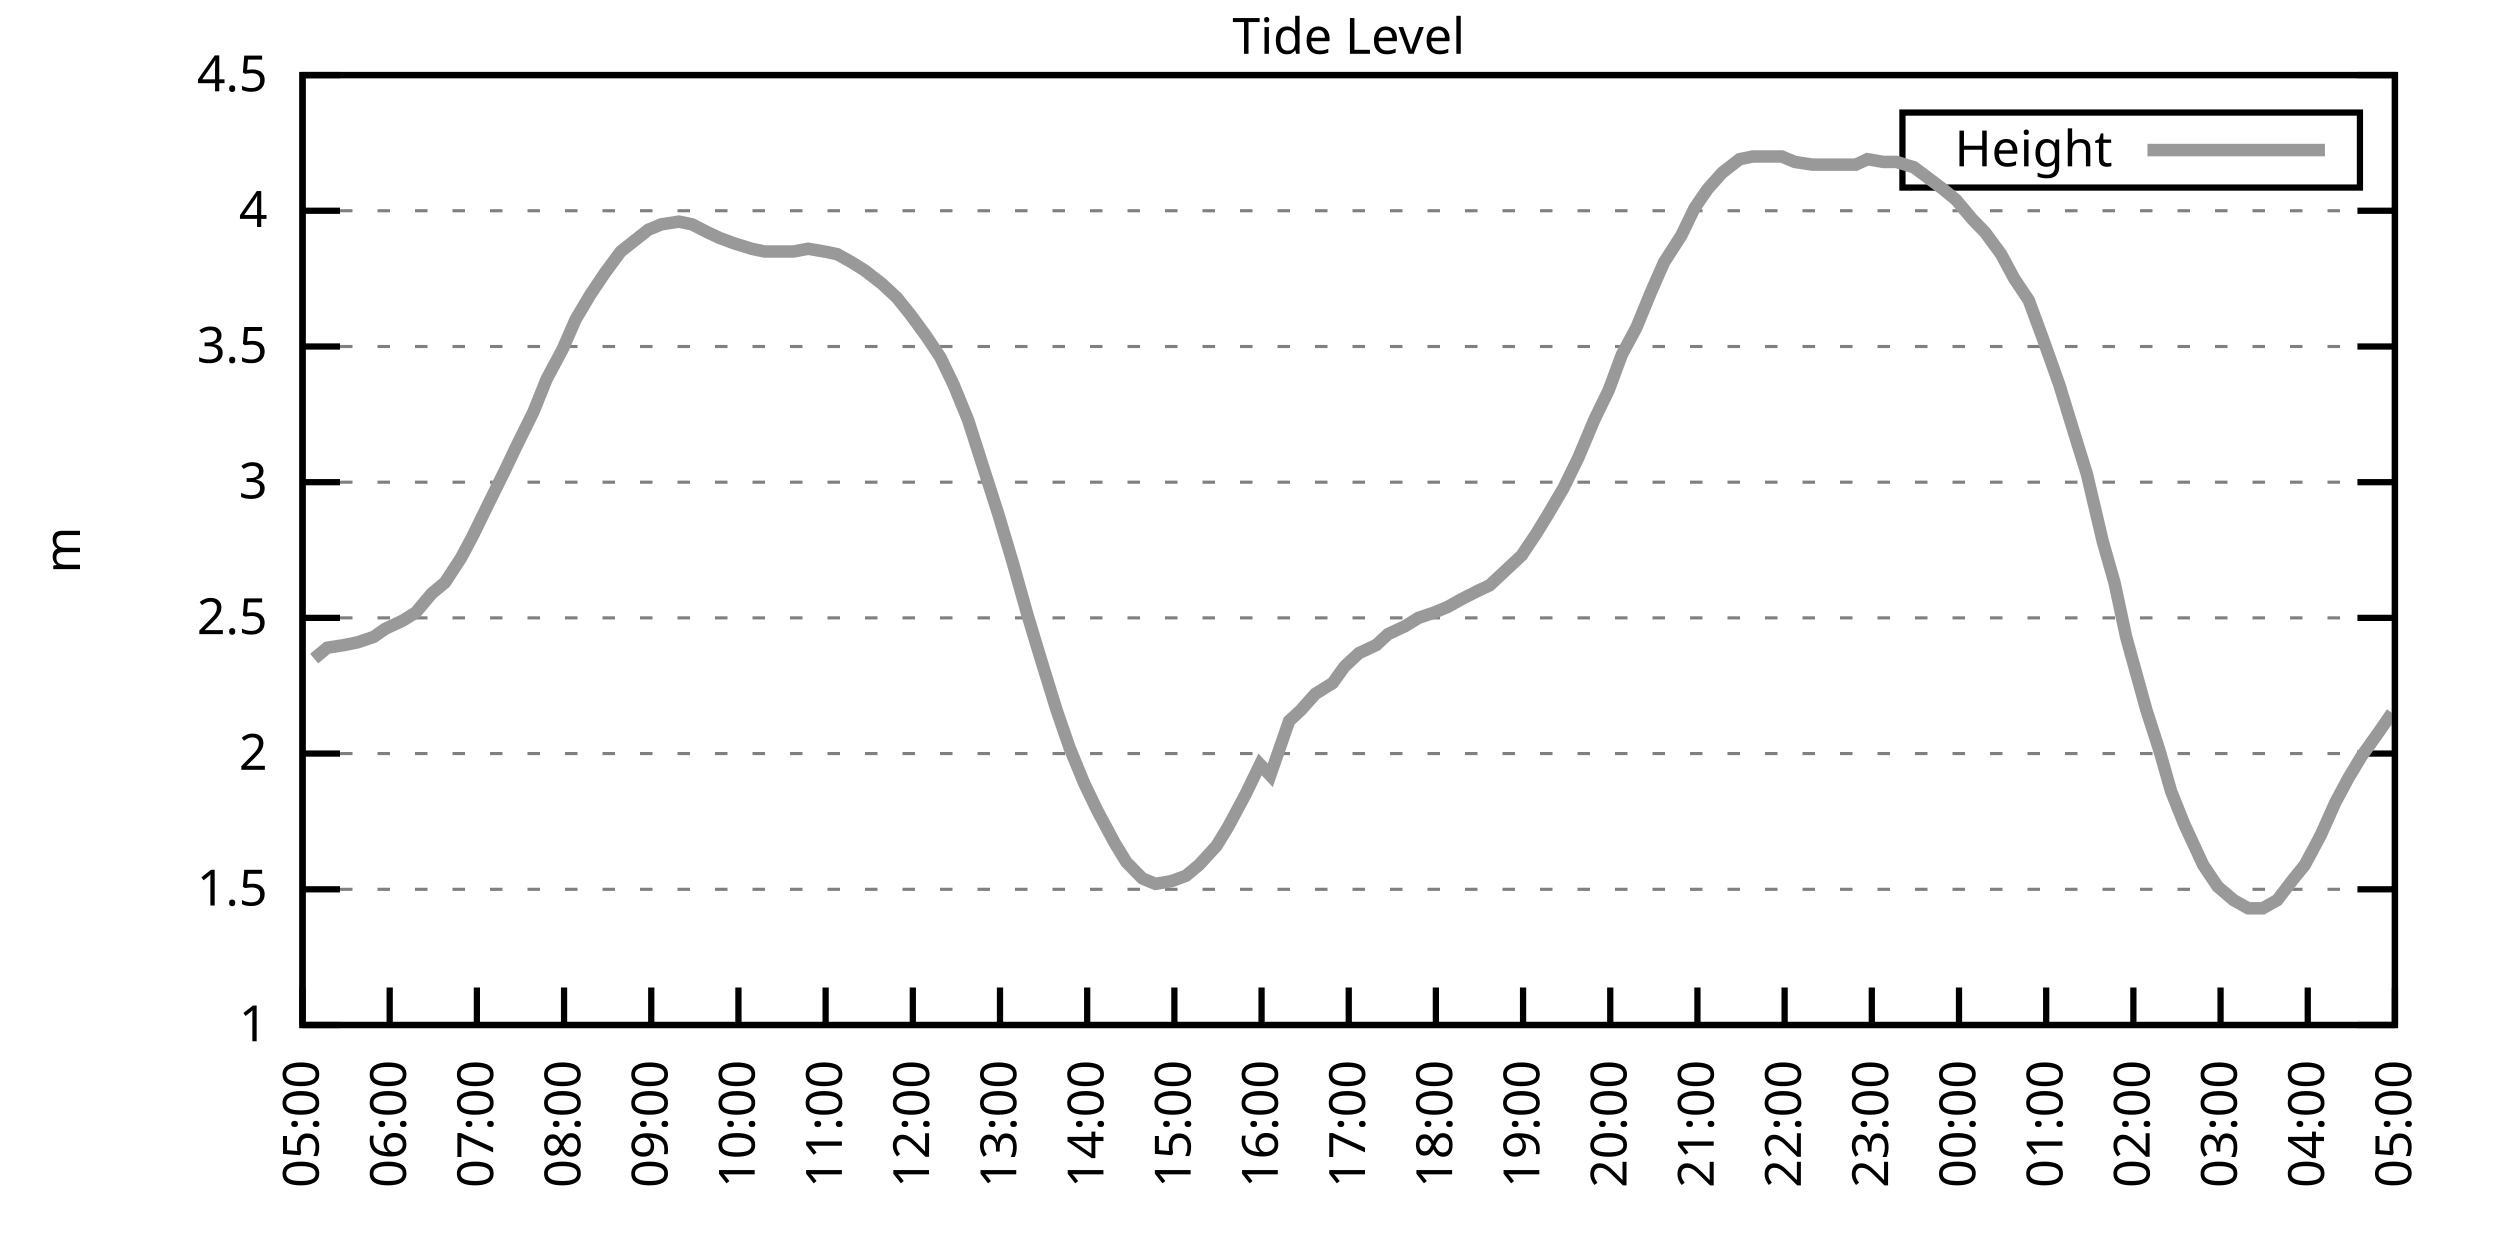
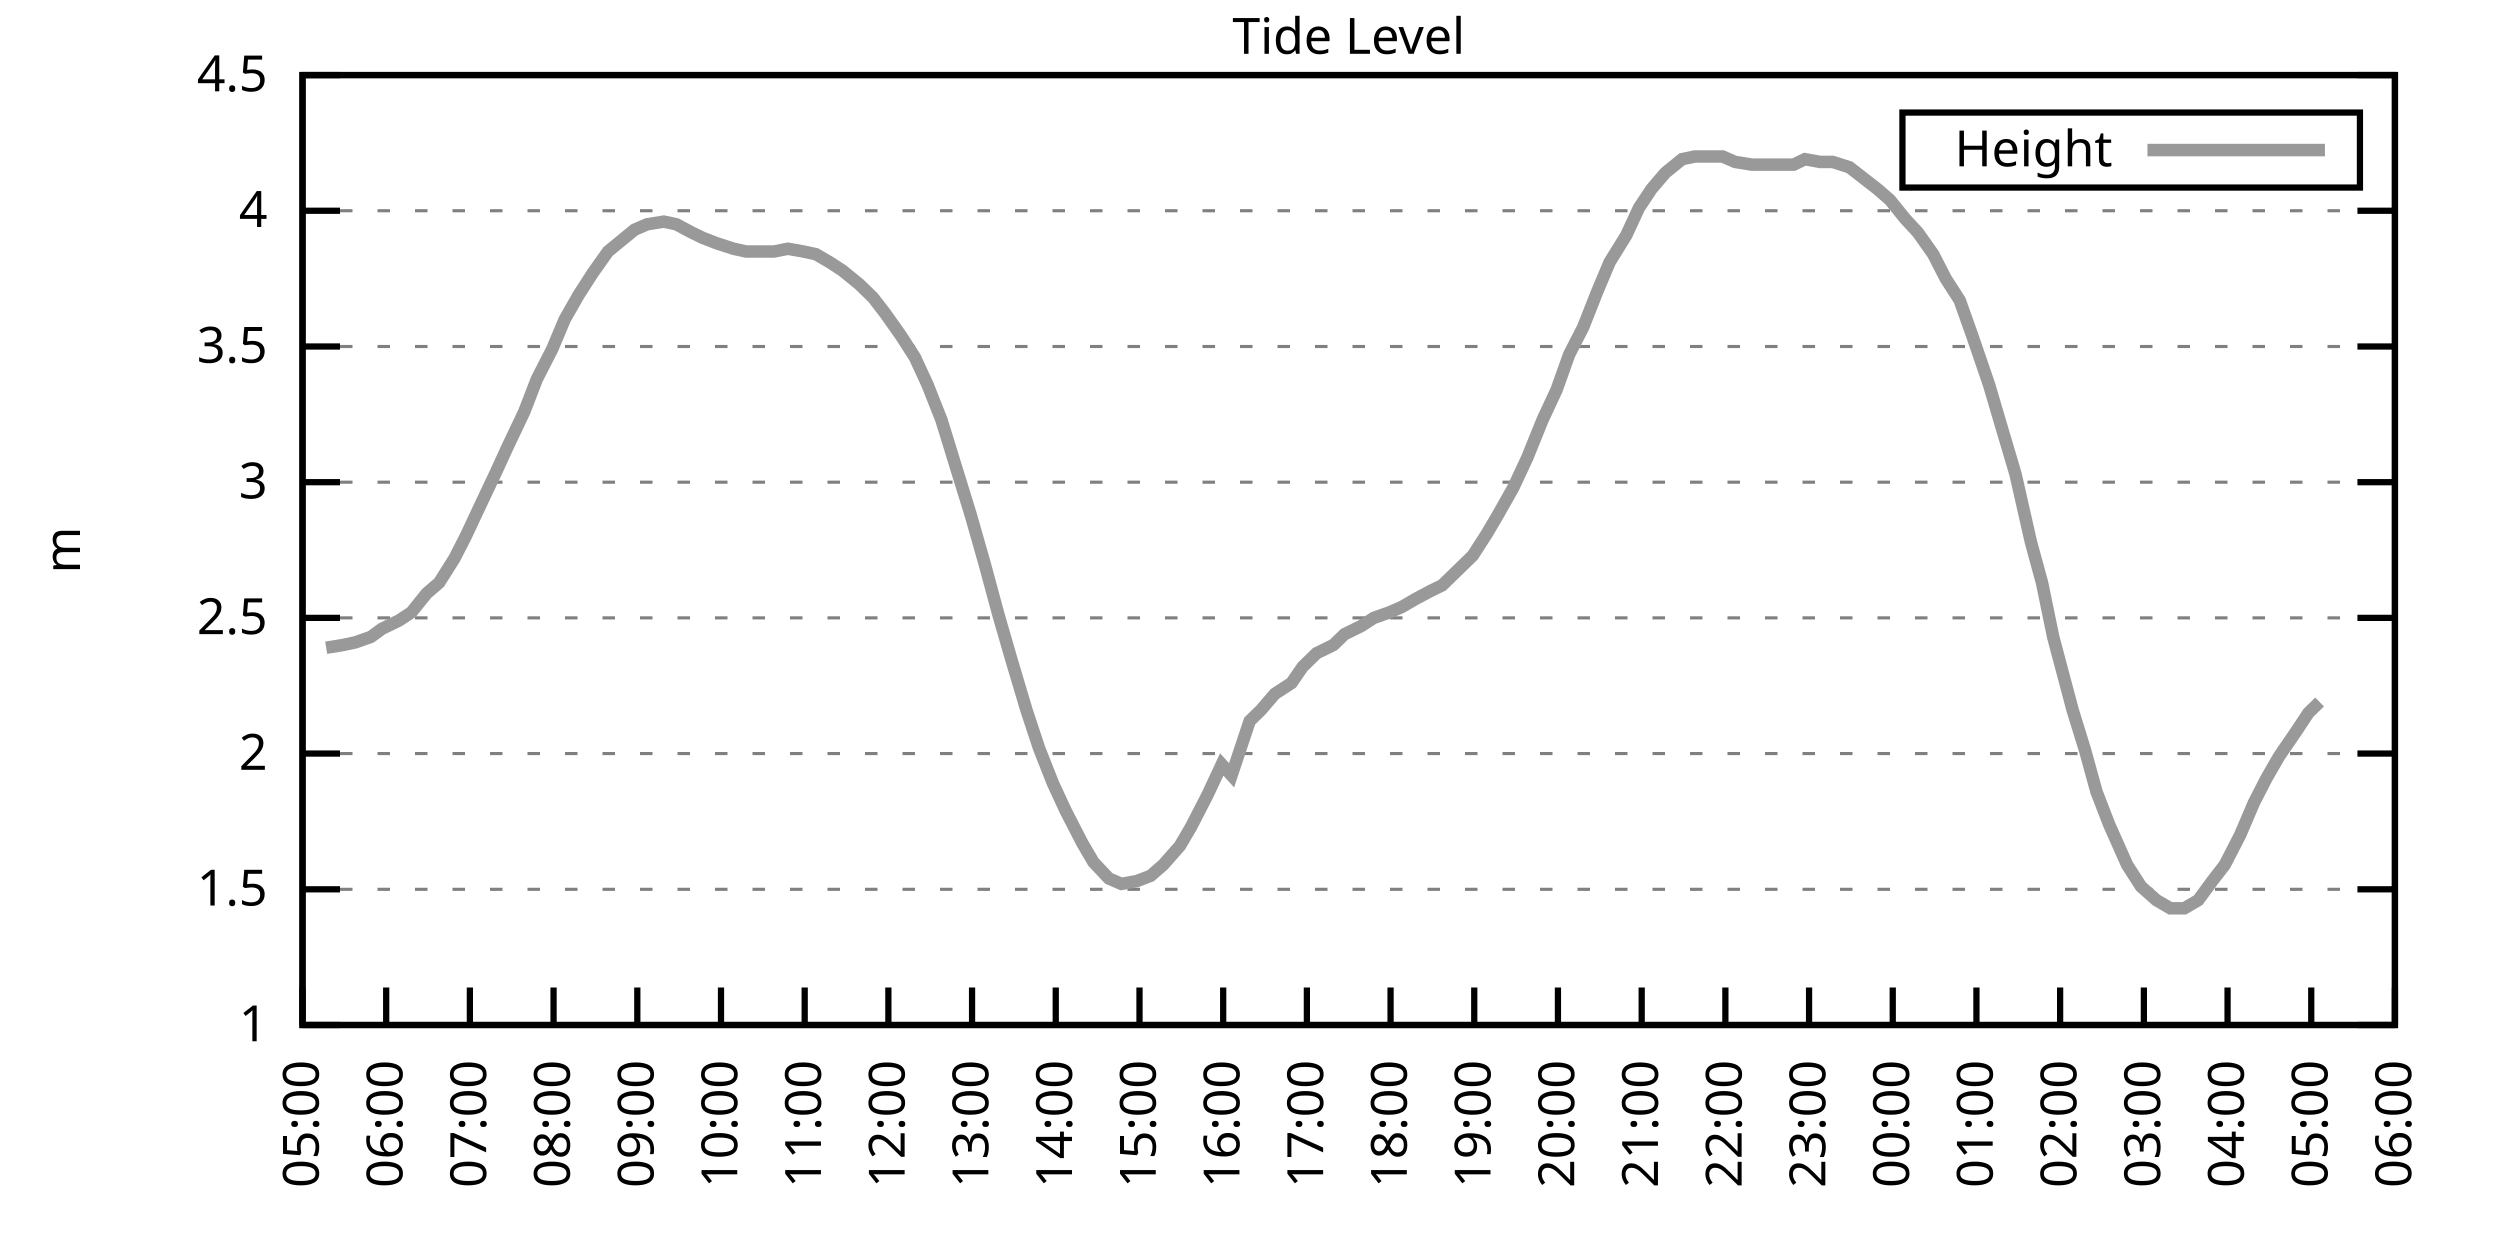
<svg xmlns="http://www.w3.org/2000/svg" xmlns:xlink="http://www.w3.org/1999/xlink" width="400" height="200" viewBox="0 0 400 200">
  <g id="gnuplot_canvas">
    <rect x="0" y="0" width="400" height="200" fill="none" />
    <defs>
      <circle id="gpDot" r="0.5" stroke-width="0.5" stroke="currentColor" />
      <path id="gpPt0" stroke-width="0.333" stroke="currentColor" d="M-1,0 h2 M0,-1 v2" />
      <path id="gpPt1" stroke-width="0.333" stroke="currentColor" d="M-1,-1 L1,1 M1,-1 L-1,1" />
      <path id="gpPt2" stroke-width="0.333" stroke="currentColor" d="M-1,0 L1,0 M0,-1 L0,1 M-1,-1 L1,1 M-1,1 L1,-1" />
      <rect id="gpPt3" stroke-width="0.333" stroke="currentColor" x="-1" y="-1" width="2" height="2" />
      <rect id="gpPt4" stroke-width="0.333" stroke="currentColor" fill="currentColor" x="-1" y="-1" width="2" height="2" />
      <circle id="gpPt5" stroke-width="0.333" stroke="currentColor" cx="0" cy="0" r="1" />
      <use xlink:href="#gpPt5" id="gpPt6" fill="currentColor" stroke="none" />
      <path id="gpPt7" stroke-width="0.333" stroke="currentColor" d="M0,-1.33 L-1.33,0.67 L1.33,0.67 z" />
      <use xlink:href="#gpPt7" id="gpPt8" fill="currentColor" stroke="none" />
      <use xlink:href="#gpPt7" id="gpPt9" stroke="currentColor" transform="rotate(180)" />
      <use xlink:href="#gpPt9" id="gpPt10" fill="currentColor" stroke="none" />
      <use xlink:href="#gpPt3" id="gpPt11" stroke="currentColor" transform="rotate(45)" />
      <use xlink:href="#gpPt11" id="gpPt12" fill="currentColor" stroke="none" />
      <path id="gpPt13" stroke-width="0.333" stroke="currentColor" d="M0,1.330 L1.265,0.411 L0.782,-1.067 L-0.782,-1.076 L-1.265,0.411 z" />
      <use xlink:href="#gpPt13" id="gpPt14" fill="currentColor" stroke="none" />
      <filter id="textbox" filterUnits="objectBoundingBox" x="0" y="0" height="1" width="1">
        <feFlood flood-color="white" flood-opacity="1" result="bgnd" />
        <feComposite in="SourceGraphic" in2="bgnd" operator="atop" />
      </filter>
      <filter id="greybox" filterUnits="objectBoundingBox" x="0" y="0" height="1" width="1">
        <feFlood flood-color="lightgrey" flood-opacity="1" result="grey" />
        <feComposite in="SourceGraphic" in2="grey" operator="atop" />
      </filter>
    </defs>
    <g fill="none" color="white" stroke="currentColor" stroke-width="1.00" stroke-linecap="butt" stroke-linejoin="miter">
</g>
    <g fill="none" color="black" stroke="currentColor" stroke-width="1.00" stroke-linecap="butt" stroke-linejoin="miter">
      <g stroke="none" shape-rendering="crispEdges">
        <polygon fill="rgb(255, 255, 255)" points="48.40,164.00 383.18,164.00 383.18,12.02 48.40,12.02 " />
      </g>
    </g>
    <g fill="none" color="black" stroke="currentColor" stroke-width="1.00" stroke-linecap="butt" stroke-linejoin="miter">
</g>
    <g fill="none" color="black" stroke="black" stroke-width="0.50" stroke-linecap="butt" stroke-linejoin="miter">
</g>
    <g fill="none" color="gray" stroke="currentColor" stroke-width="0.50" stroke-linecap="butt" stroke-linejoin="miter">
      <path stroke="gray" stroke-dasharray="2,4" class="gridline" d="M48.40,164.00 L383.19,164.00  " />
    </g>
    <g fill="none" color="gray" stroke="gray" stroke-width="1.00" stroke-linecap="butt" stroke-linejoin="miter">
</g>
    <g fill="none" color="black" stroke="currentColor" stroke-width="1.00" stroke-linecap="butt" stroke-linejoin="miter">
      <path stroke="black" d="M48.40,164.00 L54.40,164.00 M383.19,164.00 L377.19,164.00  " />
      <g transform="translate(42.80,166.60)" stroke="none" fill="black" font-family="Sans" font-size="8.00" text-anchor="end">
        <text>
          <tspan font-family="Sans"> 1</tspan>
        </text>
      </g>
    </g>
    <g fill="none" color="black" stroke="currentColor" stroke-width="1.00" stroke-linecap="butt" stroke-linejoin="miter">
</g>
    <g fill="none" color="black" stroke="black" stroke-width="0.50" stroke-linecap="butt" stroke-linejoin="miter">
</g>
    <g fill="none" color="gray" stroke="currentColor" stroke-width="0.50" stroke-linecap="butt" stroke-linejoin="miter">
      <path stroke="gray" stroke-dasharray="2,4" class="gridline" d="M48.40,142.29 L383.19,142.29  " />
    </g>
    <g fill="none" color="gray" stroke="gray" stroke-width="1.00" stroke-linecap="butt" stroke-linejoin="miter">
</g>
    <g fill="none" color="black" stroke="currentColor" stroke-width="1.00" stroke-linecap="butt" stroke-linejoin="miter">
      <path stroke="black" d="M48.40,142.29 L54.40,142.29 M383.19,142.29 L377.19,142.29  " />
      <g transform="translate(42.80,144.89)" stroke="none" fill="black" font-family="Sans" font-size="8.00" text-anchor="end">
        <text>
          <tspan font-family="Sans"> 1.5</tspan>
        </text>
      </g>
    </g>
    <g fill="none" color="black" stroke="currentColor" stroke-width="1.00" stroke-linecap="butt" stroke-linejoin="miter">
</g>
    <g fill="none" color="black" stroke="black" stroke-width="0.50" stroke-linecap="butt" stroke-linejoin="miter">
</g>
    <g fill="none" color="gray" stroke="currentColor" stroke-width="0.50" stroke-linecap="butt" stroke-linejoin="miter">
      <path stroke="gray" stroke-dasharray="2,4" class="gridline" d="M48.40,120.57 L383.19,120.57  " />
    </g>
    <g fill="none" color="gray" stroke="gray" stroke-width="1.00" stroke-linecap="butt" stroke-linejoin="miter">
</g>
    <g fill="none" color="black" stroke="currentColor" stroke-width="1.00" stroke-linecap="butt" stroke-linejoin="miter">
      <path stroke="black" d="M48.40,120.57 L54.40,120.57 M383.19,120.57 L377.19,120.57  " />
      <g transform="translate(42.80,123.17)" stroke="none" fill="black" font-family="Sans" font-size="8.00" text-anchor="end">
        <text>
          <tspan font-family="Sans"> 2</tspan>
        </text>
      </g>
    </g>
    <g fill="none" color="black" stroke="currentColor" stroke-width="1.00" stroke-linecap="butt" stroke-linejoin="miter">
</g>
    <g fill="none" color="black" stroke="black" stroke-width="0.50" stroke-linecap="butt" stroke-linejoin="miter">
</g>
    <g fill="none" color="gray" stroke="currentColor" stroke-width="0.50" stroke-linecap="butt" stroke-linejoin="miter">
      <path stroke="gray" stroke-dasharray="2,4" class="gridline" d="M48.40,98.86 L383.19,98.86  " />
    </g>
    <g fill="none" color="gray" stroke="gray" stroke-width="1.00" stroke-linecap="butt" stroke-linejoin="miter">
</g>
    <g fill="none" color="black" stroke="currentColor" stroke-width="1.00" stroke-linecap="butt" stroke-linejoin="miter">
      <path stroke="black" d="M48.40,98.86 L54.40,98.86 M383.19,98.86 L377.19,98.86  " />
      <g transform="translate(42.80,101.46)" stroke="none" fill="black" font-family="Sans" font-size="8.00" text-anchor="end">
        <text>
          <tspan font-family="Sans"> 2.5</tspan>
        </text>
      </g>
    </g>
    <g fill="none" color="black" stroke="currentColor" stroke-width="1.00" stroke-linecap="butt" stroke-linejoin="miter">
</g>
    <g fill="none" color="black" stroke="black" stroke-width="0.50" stroke-linecap="butt" stroke-linejoin="miter">
</g>
    <g fill="none" color="gray" stroke="currentColor" stroke-width="0.50" stroke-linecap="butt" stroke-linejoin="miter">
      <path stroke="gray" stroke-dasharray="2,4" class="gridline" d="M48.40,77.15 L383.19,77.15  " />
    </g>
    <g fill="none" color="gray" stroke="gray" stroke-width="1.00" stroke-linecap="butt" stroke-linejoin="miter">
</g>
    <g fill="none" color="black" stroke="currentColor" stroke-width="1.00" stroke-linecap="butt" stroke-linejoin="miter">
      <path stroke="black" d="M48.40,77.15 L54.40,77.15 M383.19,77.15 L377.19,77.15  " />
      <g transform="translate(42.80,79.75)" stroke="none" fill="black" font-family="Sans" font-size="8.00" text-anchor="end">
        <text>
          <tspan font-family="Sans"> 3</tspan>
        </text>
      </g>
    </g>
    <g fill="none" color="black" stroke="currentColor" stroke-width="1.00" stroke-linecap="butt" stroke-linejoin="miter">
</g>
    <g fill="none" color="black" stroke="black" stroke-width="0.50" stroke-linecap="butt" stroke-linejoin="miter">
</g>
    <g fill="none" color="gray" stroke="currentColor" stroke-width="0.50" stroke-linecap="butt" stroke-linejoin="miter">
      <path stroke="gray" stroke-dasharray="2,4" class="gridline" d="M48.40,55.44 L383.19,55.44  " />
    </g>
    <g fill="none" color="gray" stroke="gray" stroke-width="1.00" stroke-linecap="butt" stroke-linejoin="miter">
</g>
    <g fill="none" color="black" stroke="currentColor" stroke-width="1.00" stroke-linecap="butt" stroke-linejoin="miter">
      <path stroke="black" d="M48.40,55.44 L54.40,55.44 M383.19,55.44 L377.19,55.44  " />
      <g transform="translate(42.80,58.04)" stroke="none" fill="black" font-family="Sans" font-size="8.00" text-anchor="end">
        <text>
          <tspan font-family="Sans"> 3.5</tspan>
        </text>
      </g>
    </g>
    <g fill="none" color="black" stroke="currentColor" stroke-width="1.00" stroke-linecap="butt" stroke-linejoin="miter">
</g>
    <g fill="none" color="black" stroke="black" stroke-width="0.50" stroke-linecap="butt" stroke-linejoin="miter">
</g>
    <g fill="none" color="gray" stroke="currentColor" stroke-width="0.50" stroke-linecap="butt" stroke-linejoin="miter">
      <path stroke="gray" stroke-dasharray="2,4" class="gridline" d="M48.40,33.72 L383.19,33.72  " />
    </g>
    <g fill="none" color="gray" stroke="gray" stroke-width="1.00" stroke-linecap="butt" stroke-linejoin="miter">
</g>
    <g fill="none" color="black" stroke="currentColor" stroke-width="1.00" stroke-linecap="butt" stroke-linejoin="miter">
      <path stroke="black" d="M48.40,33.72 L54.40,33.72 M383.19,33.72 L377.19,33.72  " />
      <g transform="translate(42.80,36.32)" stroke="none" fill="black" font-family="Sans" font-size="8.00" text-anchor="end">
        <text>
          <tspan font-family="Sans"> 4</tspan>
        </text>
      </g>
    </g>
    <g fill="none" color="black" stroke="currentColor" stroke-width="1.00" stroke-linecap="butt" stroke-linejoin="miter">
</g>
    <g fill="none" color="black" stroke="black" stroke-width="0.50" stroke-linecap="butt" stroke-linejoin="miter">
</g>
    <g fill="none" color="gray" stroke="currentColor" stroke-width="0.50" stroke-linecap="butt" stroke-linejoin="miter">
      <path stroke="gray" stroke-dasharray="2,4" class="gridline" d="M48.40,12.01 L383.19,12.01  " />
    </g>
    <g fill="none" color="gray" stroke="gray" stroke-width="1.00" stroke-linecap="butt" stroke-linejoin="miter">
</g>
    <g fill="none" color="black" stroke="currentColor" stroke-width="1.00" stroke-linecap="butt" stroke-linejoin="miter">
      <path stroke="black" d="M48.40,12.01 L54.40,12.01 M383.19,12.01 L377.19,12.01  " />
      <g transform="translate(42.80,14.61)" stroke="none" fill="black" font-family="Sans" font-size="8.00" text-anchor="end">
        <text>
          <tspan font-family="Sans"> 4.5</tspan>
        </text>
      </g>
    </g>
    <g fill="none" color="black" stroke="currentColor" stroke-width="1.00" stroke-linecap="butt" stroke-linejoin="miter">
      <path stroke="black" d="M48.40,164.00 L48.40,158.00  " />
      <g transform="translate(51.00,169.60) rotate(270.00)" stroke="none" fill="black" font-family="Sans" font-size="8.00" text-anchor="end">
        <text>
          <tspan font-family="Sans">05:00</tspan>
        </text>
      </g>
    </g>
    <g fill="none" color="black" stroke="currentColor" stroke-width="1.00" stroke-linecap="butt" stroke-linejoin="miter">
-       <path stroke="black" d="M62.35,164.00 L62.35,158.00  " />
-       <g transform="translate(64.95,169.60) rotate(270.00)" stroke="none" fill="black" font-family="Sans" font-size="8.00" text-anchor="end">
+       <path stroke="black" d="M61.79,164.00 L61.79,158.00  " />
+       <g transform="translate(64.39,169.60) rotate(270.00)" stroke="none" fill="black" font-family="Sans" font-size="8.00" text-anchor="end">
        <text>
          <tspan font-family="Sans">06:00</tspan>
        </text>
      </g>
    </g>
    <g fill="none" color="black" stroke="currentColor" stroke-width="1.00" stroke-linecap="butt" stroke-linejoin="miter">
-       <path stroke="black" d="M76.30,164.00 L76.30,158.00  " />
-       <g transform="translate(78.90,169.60) rotate(270.00)" stroke="none" fill="black" font-family="Sans" font-size="8.00" text-anchor="end">
+       <path stroke="black" d="M75.18,164.00 L75.18,158.00  " />
+       <g transform="translate(77.78,169.60) rotate(270.00)" stroke="none" fill="black" font-family="Sans" font-size="8.00" text-anchor="end">
        <text>
          <tspan font-family="Sans">07:00</tspan>
        </text>
      </g>
    </g>
    <g fill="none" color="black" stroke="currentColor" stroke-width="1.00" stroke-linecap="butt" stroke-linejoin="miter">
-       <path stroke="black" d="M90.25,164.00 L90.25,158.00  " />
-       <g transform="translate(92.85,169.60) rotate(270.00)" stroke="none" fill="black" font-family="Sans" font-size="8.00" text-anchor="end">
+       <path stroke="black" d="M88.57,164.00 L88.57,158.00  " />
+       <g transform="translate(91.17,169.60) rotate(270.00)" stroke="none" fill="black" font-family="Sans" font-size="8.00" text-anchor="end">
        <text>
          <tspan font-family="Sans">08:00</tspan>
        </text>
      </g>
    </g>
    <g fill="none" color="black" stroke="currentColor" stroke-width="1.00" stroke-linecap="butt" stroke-linejoin="miter">
-       <path stroke="black" d="M104.20,164.00 L104.20,158.00  " />
-       <g transform="translate(106.80,169.60) rotate(270.00)" stroke="none" fill="black" font-family="Sans" font-size="8.00" text-anchor="end">
+       <path stroke="black" d="M101.97,164.00 L101.97,158.00  " />
+       <g transform="translate(104.57,169.60) rotate(270.00)" stroke="none" fill="black" font-family="Sans" font-size="8.00" text-anchor="end">
        <text>
          <tspan font-family="Sans">09:00</tspan>
        </text>
      </g>
    </g>
    <g fill="none" color="black" stroke="currentColor" stroke-width="1.00" stroke-linecap="butt" stroke-linejoin="miter">
-       <path stroke="black" d="M118.15,164.00 L118.15,158.00  " />
-       <g transform="translate(120.75,169.60) rotate(270.00)" stroke="none" fill="black" font-family="Sans" font-size="8.00" text-anchor="end">
+       <path stroke="black" d="M115.36,164.00 L115.36,158.00  " />
+       <g transform="translate(117.96,169.60) rotate(270.00)" stroke="none" fill="black" font-family="Sans" font-size="8.00" text-anchor="end">
        <text>
          <tspan font-family="Sans">10:00</tspan>
        </text>
      </g>
    </g>
    <g fill="none" color="black" stroke="currentColor" stroke-width="1.00" stroke-linecap="butt" stroke-linejoin="miter">
-       <path stroke="black" d="M132.10,164.00 L132.10,158.00  " />
-       <g transform="translate(134.70,169.60) rotate(270.00)" stroke="none" fill="black" font-family="Sans" font-size="8.00" text-anchor="end">
+       <path stroke="black" d="M128.75,164.00 L128.75,158.00  " />
+       <g transform="translate(131.35,169.60) rotate(270.00)" stroke="none" fill="black" font-family="Sans" font-size="8.00" text-anchor="end">
        <text>
          <tspan font-family="Sans">11:00</tspan>
        </text>
      </g>
    </g>
    <g fill="none" color="black" stroke="currentColor" stroke-width="1.00" stroke-linecap="butt" stroke-linejoin="miter">
-       <path stroke="black" d="M146.05,164.00 L146.05,158.00  " />
-       <g transform="translate(148.65,169.60) rotate(270.00)" stroke="none" fill="black" font-family="Sans" font-size="8.00" text-anchor="end">
+       <path stroke="black" d="M142.14,164.00 L142.14,158.00  " />
+       <g transform="translate(144.74,169.60) rotate(270.00)" stroke="none" fill="black" font-family="Sans" font-size="8.00" text-anchor="end">
        <text>
          <tspan font-family="Sans">12:00</tspan>
        </text>
      </g>
    </g>
    <g fill="none" color="black" stroke="currentColor" stroke-width="1.00" stroke-linecap="butt" stroke-linejoin="miter">
-       <path stroke="black" d="M160.00,164.00 L160.00,158.00  " />
-       <g transform="translate(162.60,169.60) rotate(270.00)" stroke="none" fill="black" font-family="Sans" font-size="8.00" text-anchor="end">
+       <path stroke="black" d="M155.53,164.00 L155.53,158.00  " />
+       <g transform="translate(158.13,169.60) rotate(270.00)" stroke="none" fill="black" font-family="Sans" font-size="8.00" text-anchor="end">
        <text>
          <tspan font-family="Sans">13:00</tspan>
        </text>
      </g>
    </g>
    <g fill="none" color="black" stroke="currentColor" stroke-width="1.00" stroke-linecap="butt" stroke-linejoin="miter">
-       <path stroke="black" d="M173.95,164.00 L173.95,158.00  " />
-       <g transform="translate(176.55,169.60) rotate(270.00)" stroke="none" fill="black" font-family="Sans" font-size="8.00" text-anchor="end">
+       <path stroke="black" d="M168.92,164.00 L168.92,158.00  " />
+       <g transform="translate(171.52,169.60) rotate(270.00)" stroke="none" fill="black" font-family="Sans" font-size="8.00" text-anchor="end">
        <text>
          <tspan font-family="Sans">14:00</tspan>
        </text>
      </g>
    </g>
    <g fill="none" color="black" stroke="currentColor" stroke-width="1.00" stroke-linecap="butt" stroke-linejoin="miter">
-       <path stroke="black" d="M187.90,164.00 L187.90,158.00  " />
-       <g transform="translate(190.50,169.60) rotate(270.00)" stroke="none" fill="black" font-family="Sans" font-size="8.00" text-anchor="end">
+       <path stroke="black" d="M182.32,164.00 L182.32,158.00  " />
+       <g transform="translate(184.92,169.60) rotate(270.00)" stroke="none" fill="black" font-family="Sans" font-size="8.00" text-anchor="end">
        <text>
          <tspan font-family="Sans">15:00</tspan>
        </text>
      </g>
    </g>
    <g fill="none" color="black" stroke="currentColor" stroke-width="1.00" stroke-linecap="butt" stroke-linejoin="miter">
-       <path stroke="black" d="M201.85,164.00 L201.85,158.00  " />
-       <g transform="translate(204.45,169.60) rotate(270.00)" stroke="none" fill="black" font-family="Sans" font-size="8.00" text-anchor="end">
+       <path stroke="black" d="M195.71,164.00 L195.71,158.00  " />
+       <g transform="translate(198.31,169.60) rotate(270.00)" stroke="none" fill="black" font-family="Sans" font-size="8.00" text-anchor="end">
        <text>
          <tspan font-family="Sans">16:00</tspan>
        </text>
      </g>
    </g>
    <g fill="none" color="black" stroke="currentColor" stroke-width="1.00" stroke-linecap="butt" stroke-linejoin="miter">
-       <path stroke="black" d="M215.80,164.00 L215.80,158.00  " />
-       <g transform="translate(218.40,169.60) rotate(270.00)" stroke="none" fill="black" font-family="Sans" font-size="8.00" text-anchor="end">
+       <path stroke="black" d="M209.10,164.00 L209.10,158.00  " />
+       <g transform="translate(211.70,169.60) rotate(270.00)" stroke="none" fill="black" font-family="Sans" font-size="8.00" text-anchor="end">
        <text>
          <tspan font-family="Sans">17:00</tspan>
        </text>
      </g>
    </g>
    <g fill="none" color="black" stroke="currentColor" stroke-width="1.00" stroke-linecap="butt" stroke-linejoin="miter">
-       <path stroke="black" d="M229.74,164.00 L229.74,158.00  " />
-       <g transform="translate(232.34,169.60) rotate(270.00)" stroke="none" fill="black" font-family="Sans" font-size="8.00" text-anchor="end">
+       <path stroke="black" d="M222.49,164.00 L222.49,158.00  " />
+       <g transform="translate(225.09,169.60) rotate(270.00)" stroke="none" fill="black" font-family="Sans" font-size="8.00" text-anchor="end">
        <text>
          <tspan font-family="Sans">18:00</tspan>
        </text>
      </g>
    </g>
    <g fill="none" color="black" stroke="currentColor" stroke-width="1.00" stroke-linecap="butt" stroke-linejoin="miter">
-       <path stroke="black" d="M243.69,164.00 L243.69,158.00  " />
-       <g transform="translate(246.29,169.60) rotate(270.00)" stroke="none" fill="black" font-family="Sans" font-size="8.00" text-anchor="end">
+       <path stroke="black" d="M235.88,164.00 L235.88,158.00  " />
+       <g transform="translate(238.48,169.60) rotate(270.00)" stroke="none" fill="black" font-family="Sans" font-size="8.00" text-anchor="end">
        <text>
          <tspan font-family="Sans">19:00</tspan>
        </text>
      </g>
    </g>
    <g fill="none" color="black" stroke="currentColor" stroke-width="1.00" stroke-linecap="butt" stroke-linejoin="miter">
-       <path stroke="black" d="M257.64,164.00 L257.64,158.00  " />
-       <g transform="translate(260.24,169.60) rotate(270.00)" stroke="none" fill="black" font-family="Sans" font-size="8.00" text-anchor="end">
+       <path stroke="black" d="M249.27,164.00 L249.27,158.00  " />
+       <g transform="translate(251.87,169.60) rotate(270.00)" stroke="none" fill="black" font-family="Sans" font-size="8.00" text-anchor="end">
        <text>
          <tspan font-family="Sans">20:00</tspan>
        </text>
      </g>
    </g>
    <g fill="none" color="black" stroke="currentColor" stroke-width="1.00" stroke-linecap="butt" stroke-linejoin="miter">
-       <path stroke="black" d="M271.59,164.00 L271.59,158.00  " />
-       <g transform="translate(274.19,169.60) rotate(270.00)" stroke="none" fill="black" font-family="Sans" font-size="8.00" text-anchor="end">
+       <path stroke="black" d="M262.67,164.00 L262.67,158.00  " />
+       <g transform="translate(265.27,169.60) rotate(270.00)" stroke="none" fill="black" font-family="Sans" font-size="8.00" text-anchor="end">
        <text>
          <tspan font-family="Sans">21:00</tspan>
        </text>
      </g>
    </g>
    <g fill="none" color="black" stroke="currentColor" stroke-width="1.00" stroke-linecap="butt" stroke-linejoin="miter">
-       <path stroke="black" d="M285.54,164.00 L285.54,158.00  " />
-       <g transform="translate(288.14,169.60) rotate(270.00)" stroke="none" fill="black" font-family="Sans" font-size="8.00" text-anchor="end">
+       <path stroke="black" d="M276.06,164.00 L276.06,158.00  " />
+       <g transform="translate(278.66,169.60) rotate(270.00)" stroke="none" fill="black" font-family="Sans" font-size="8.00" text-anchor="end">
        <text>
          <tspan font-family="Sans">22:00</tspan>
        </text>
      </g>
    </g>
    <g fill="none" color="black" stroke="currentColor" stroke-width="1.00" stroke-linecap="butt" stroke-linejoin="miter">
-       <path stroke="black" d="M299.49,164.00 L299.49,158.00  " />
-       <g transform="translate(302.09,169.60) rotate(270.00)" stroke="none" fill="black" font-family="Sans" font-size="8.00" text-anchor="end">
+       <path stroke="black" d="M289.45,164.00 L289.45,158.00  " />
+       <g transform="translate(292.05,169.60) rotate(270.00)" stroke="none" fill="black" font-family="Sans" font-size="8.00" text-anchor="end">
        <text>
          <tspan font-family="Sans">23:00</tspan>
        </text>
      </g>
    </g>
    <g fill="none" color="black" stroke="currentColor" stroke-width="1.00" stroke-linecap="butt" stroke-linejoin="miter">
-       <path stroke="black" d="M313.44,164.00 L313.44,158.00  " />
-       <g transform="translate(316.04,169.60) rotate(270.00)" stroke="none" fill="black" font-family="Sans" font-size="8.00" text-anchor="end">
+       <path stroke="black" d="M302.84,164.00 L302.84,158.00  " />
+       <g transform="translate(305.44,169.60) rotate(270.00)" stroke="none" fill="black" font-family="Sans" font-size="8.00" text-anchor="end">
        <text>
          <tspan font-family="Sans">00:00</tspan>
        </text>
      </g>
    </g>
    <g fill="none" color="black" stroke="currentColor" stroke-width="1.00" stroke-linecap="butt" stroke-linejoin="miter">
-       <path stroke="black" d="M327.39,164.00 L327.39,158.00  " />
-       <g transform="translate(329.99,169.60) rotate(270.00)" stroke="none" fill="black" font-family="Sans" font-size="8.00" text-anchor="end">
+       <path stroke="black" d="M316.23,164.00 L316.23,158.00  " />
+       <g transform="translate(318.83,169.60) rotate(270.00)" stroke="none" fill="black" font-family="Sans" font-size="8.00" text-anchor="end">
        <text>
          <tspan font-family="Sans">01:00</tspan>
        </text>
      </g>
    </g>
    <g fill="none" color="black" stroke="currentColor" stroke-width="1.00" stroke-linecap="butt" stroke-linejoin="miter">
-       <path stroke="black" d="M341.34,164.00 L341.34,158.00  " />
-       <g transform="translate(343.94,169.60) rotate(270.00)" stroke="none" fill="black" font-family="Sans" font-size="8.00" text-anchor="end">
+       <path stroke="black" d="M329.62,164.00 L329.62,158.00  " />
+       <g transform="translate(332.22,169.60) rotate(270.00)" stroke="none" fill="black" font-family="Sans" font-size="8.00" text-anchor="end">
        <text>
          <tspan font-family="Sans">02:00</tspan>
        </text>
      </g>
    </g>
    <g fill="none" color="black" stroke="currentColor" stroke-width="1.00" stroke-linecap="butt" stroke-linejoin="miter">
-       <path stroke="black" d="M355.29,164.00 L355.29,158.00  " />
-       <g transform="translate(357.89,169.60) rotate(270.00)" stroke="none" fill="black" font-family="Sans" font-size="8.00" text-anchor="end">
+       <path stroke="black" d="M343.02,164.00 L343.02,158.00  " />
+       <g transform="translate(345.62,169.60) rotate(270.00)" stroke="none" fill="black" font-family="Sans" font-size="8.00" text-anchor="end">
        <text>
          <tspan font-family="Sans">03:00</tspan>
        </text>
      </g>
    </g>
    <g fill="none" color="black" stroke="currentColor" stroke-width="1.00" stroke-linecap="butt" stroke-linejoin="miter">
-       <path stroke="black" d="M369.24,164.00 L369.24,158.00  " />
-       <g transform="translate(371.84,169.60) rotate(270.00)" stroke="none" fill="black" font-family="Sans" font-size="8.00" text-anchor="end">
+       <path stroke="black" d="M356.41,164.00 L356.41,158.00  " />
+       <g transform="translate(359.01,169.60) rotate(270.00)" stroke="none" fill="black" font-family="Sans" font-size="8.00" text-anchor="end">
        <text>
          <tspan font-family="Sans">04:00</tspan>
+         </text>
+       </g>
+     </g>
+     <g fill="none" color="black" stroke="currentColor" stroke-width="1.00" stroke-linecap="butt" stroke-linejoin="miter">
+       <path stroke="black" d="M369.80,164.00 L369.80,158.00  " />
+       <g transform="translate(372.40,169.60) rotate(270.00)" stroke="none" fill="black" font-family="Sans" font-size="8.00" text-anchor="end">
+         <text>
+           <tspan font-family="Sans">05:00</tspan>
        </text>
      </g>
    </g>
    <g fill="none" color="black" stroke="currentColor" stroke-width="1.00" stroke-linecap="butt" stroke-linejoin="miter">
      <path stroke="black" d="M383.19,164.00 L383.19,158.00  " />
      <g transform="translate(385.79,169.60) rotate(270.00)" stroke="none" fill="black" font-family="Sans" font-size="8.00" text-anchor="end">
        <text>
-           <tspan font-family="Sans">05:00</tspan>
+           <tspan font-family="Sans">06:00</tspan>
        </text>
      </g>
    </g>
    <g fill="none" color="black" stroke="currentColor" stroke-width="1.00" stroke-linecap="butt" stroke-linejoin="miter">
</g>
    <g fill="none" color="black" stroke="currentColor" stroke-width="1.00" stroke-linecap="butt" stroke-linejoin="miter">
      <path stroke="black" d="M48.40,12.01 L48.40,164.00 L383.19,164.00 L383.19,12.01 L48.40,12.01 Z  " />
    </g>
    <g fill="none" color="black" stroke="currentColor" stroke-width="1.00" stroke-linecap="butt" stroke-linejoin="miter">
</g>
    <g fill="none" color="black" stroke="currentColor" stroke-width="1.00" stroke-linecap="butt" stroke-linejoin="miter">
      <path stroke="black" d="M304.39,30.01 L304.39,18.01 L377.59,18.01 L377.59,30.01 L304.39,30.01 Z  " />
    </g>
    <g id="Tide_level_plot_1">
      <g fill="none" color="white" stroke="black" stroke-width="2.00" stroke-linecap="butt" stroke-linejoin="miter">
</g>
      <g fill="none" color="black" stroke="currentColor" stroke-width="2.00" stroke-linecap="butt" stroke-linejoin="miter">
        <g transform="translate(337.99,26.61)" stroke="none" fill="black" font-family="Sans" font-size="8.00" text-anchor="end">
          <text>
            <tspan font-family="Sans">Height</tspan>
          </text>
        </g>
      </g>
      <g fill="none" color="black" stroke="currentColor" stroke-width="2.00" stroke-linecap="butt" stroke-linejoin="miter">
-         <path stroke="rgb(153, 153, 153)" d="M343.59,24.01 L371.99,24.01 M50.26,105.38 L52.35,103.64 L55.14,103.20 L57.23,102.77 L59.79,101.90 L61.65,100.60   L64.44,99.30 L66.53,97.99 L69.09,94.95 L71.18,93.22 L73.74,89.31 L75.60,85.83 L77.93,81.06 L80.72,75.41   L82.58,71.50 L85.37,65.86 L87.46,60.65 L90.02,55.87 L92.11,51.09 L94.43,47.18 L96.76,43.71 L99.32,40.24   L103.73,36.76 L105.83,35.89 L108.62,35.46 L110.71,35.89 L113.27,37.20 L115.13,38.07 L117.45,38.93 L120.24,39.80   L122.33,40.24 L124.43,40.24 L126.98,40.24 L129.31,39.80 L131.87,40.24 L133.96,40.67 L136.28,41.97 L138.37,43.28   L141.16,45.45 L143.49,47.62 L145.58,50.22 L148.14,53.70 L150.46,57.17 L152.56,61.52 L154.88,67.16 L156.97,73.67   L159.76,82.36 L162.09,90.18 L164.41,98.43 L166.51,105.38 L169.06,113.63 L171.16,119.71 L173.48,125.35 L175.57,129.69   L178.36,134.90 L180.22,137.94 L182.78,140.55 L184.87,141.42 L187.43,140.98 L189.76,140.12 L191.85,138.38 L194.64,135.34   L196.50,132.30 L199.29,127.09 L201.61,122.31 L203.24,124.05 L206.26,115.36 L208.12,113.63 L210.45,111.02 L213.24,109.28   L215.10,106.68 L217.42,104.51 L220.21,103.20 L222.07,101.47 L224.86,100.16 L226.95,98.86 L229.51,97.99 L231.60,97.12   L233.93,95.82 L236.49,94.52 L238.35,93.65 L240.67,91.48 L243.46,88.87 L245.79,85.40 L247.65,82.36 L250.20,78.02   L252.53,73.24 L255.09,67.16 L257.41,62.38 L259.50,56.74 L261.83,52.40 L264.15,46.75 L266.25,41.97 L269.04,37.63   L271.13,33.29 L273.22,30.25 L275.55,27.64 L278.34,25.47 L280.43,25.04 L282.99,25.04 L285.08,25.04 L287.17,25.91   L289.96,26.34 L292.05,26.34 L294.15,26.34 L296.94,26.34 L298.80,25.47 L301.35,25.91 L303.44,25.91 L306.23,26.77   L308.56,28.51 L310.88,30.25 L312.98,31.99 L315.53,35.03 L317.63,37.20 L320.18,40.67 L322.28,44.58 L324.60,48.05   L326.69,53.70 L329.48,61.52 L331.34,67.59 L333.90,75.85 L336.46,86.70 L338.32,93.22 L340.18,101.90 L343.43,113.63   L345.53,120.14 L347.39,126.65 L349.48,131.86 L352.50,138.38 L354.83,141.85 L357.38,144.02 L359.71,145.33 L362.03,145.33   L364.36,144.02 L366.68,140.98 L368.78,138.38 L371.33,133.60 L373.66,128.39 L375.75,124.48 L377.84,121.01 L380.63,117.10   L382.73,114.06  " />
+         <path stroke="rgb(153, 153, 153)" d="M343.59,24.01 L371.99,24.01 M52.19,103.64 L54.87,103.20 L56.88,102.77 L59.34,101.90 L61.12,100.60 L63.80,99.30   L65.81,97.99 L68.26,94.95 L70.27,93.22 L72.73,89.31 L74.51,85.83 L76.75,81.06 L79.42,75.41 L81.21,71.50   L83.89,65.86 L85.90,60.65 L88.35,55.87 L90.36,51.09 L92.59,47.18 L94.82,43.71 L97.28,40.24 L101.52,36.76   L103.53,35.89 L106.21,35.46 L108.22,35.89 L110.67,37.20 L112.46,38.07 L114.69,38.93 L117.37,39.80 L119.38,40.24   L121.38,40.24 L123.84,40.24 L126.07,39.80 L128.53,40.24 L130.54,40.67 L132.77,41.97 L134.78,43.28 L137.45,45.45   L139.69,47.62 L141.69,50.22 L144.15,53.70 L146.38,57.17 L148.39,61.52 L150.62,67.16 L152.63,73.67 L155.31,82.36   L157.54,90.18 L159.77,98.43 L161.78,105.38 L164.24,113.63 L166.25,119.71 L168.48,125.35 L170.49,129.69 L173.17,134.90   L174.95,137.94 L177.41,140.55 L179.41,141.42 L181.87,140.98 L184.10,140.12 L186.11,138.38 L188.79,135.34 L190.57,132.30   L193.25,127.09 L195.48,122.31 L197.05,124.05 L199.95,115.36 L201.73,113.63 L203.97,111.02 L206.64,109.28 L208.43,106.68   L210.66,104.51 L213.34,103.20 L215.13,101.47 L217.80,100.16 L219.81,98.86 L222.27,97.99 L224.28,97.12 L226.51,95.82   L228.96,94.52 L230.75,93.65 L232.98,91.48 L235.66,88.87 L237.89,85.40 L239.68,82.36 L242.13,78.02 L244.36,73.24   L246.82,67.16 L249.05,62.38 L251.06,56.74 L253.29,52.40 L255.52,46.75 L257.53,41.97 L260.21,37.63 L262.22,33.29   L264.23,30.25 L266.46,27.64 L269.14,25.47 L271.15,25.04 L273.60,25.04 L275.61,25.04 L277.62,25.91 L280.30,26.34   L282.31,26.34 L284.32,26.34 L286.99,26.34 L288.78,25.47 L291.23,25.91 L293.24,25.91 L295.92,26.77 L298.15,28.51   L300.39,30.25 L302.39,31.99 L304.85,35.03 L306.86,37.20 L309.31,40.67 L311.32,44.58 L313.55,48.05 L315.56,53.70   L318.24,61.52 L320.03,67.59 L322.48,75.85 L324.94,86.70 L326.72,93.22 L328.51,101.90 L331.63,113.63 L333.64,120.14   L335.43,126.65 L337.44,131.86 L340.34,138.38 L342.57,141.85 L345.02,144.02 L347.26,145.33 L349.49,145.33 L351.72,144.02   L353.95,140.98 L355.96,138.38 L358.42,133.60 L360.65,128.39 L362.66,124.48 L364.66,121.01 L367.34,117.10 L369.35,114.06   L371.14,112.32  " />
      </g>
    </g>
    <g fill="none" color="black" stroke="currentColor" stroke-width="2.00" stroke-linecap="butt" stroke-linejoin="miter">
</g>
    <g fill="none" color="black" stroke="black" stroke-width="1.00" stroke-linecap="butt" stroke-linejoin="miter">
</g>
    <g fill="none" color="black" stroke="currentColor" stroke-width="1.00" stroke-linecap="butt" stroke-linejoin="miter">
      <path stroke="black" d="M48.40,12.01 L48.40,164.00 L383.19,164.00 L383.19,12.01 L48.40,12.01 Z  " />
      <g transform="translate(12.80,88.01) rotate(270.00)" stroke="none" fill="black" font-family="Sans" font-size="8.00" text-anchor="middle">
        <text>
          <tspan font-family="Sans">m</tspan>
        </text>
      </g>
    </g>
    <g fill="none" color="black" stroke="currentColor" stroke-width="1.00" stroke-linecap="butt" stroke-linejoin="miter">
</g>
    <g fill="none" color="black" stroke="currentColor" stroke-width="1.00" stroke-linecap="butt" stroke-linejoin="miter">
      <g transform="translate(215.79,8.61)" stroke="none" fill="black" font-family="Sans" font-size="8.00" text-anchor="middle">
        <text>
          <tspan font-family="Sans">Tide Level</tspan>
        </text>
      </g>
    </g>
    <g fill="none" color="black" stroke="currentColor" stroke-width="1.00" stroke-linecap="butt" stroke-linejoin="miter">
</g>
  </g>
</svg>
